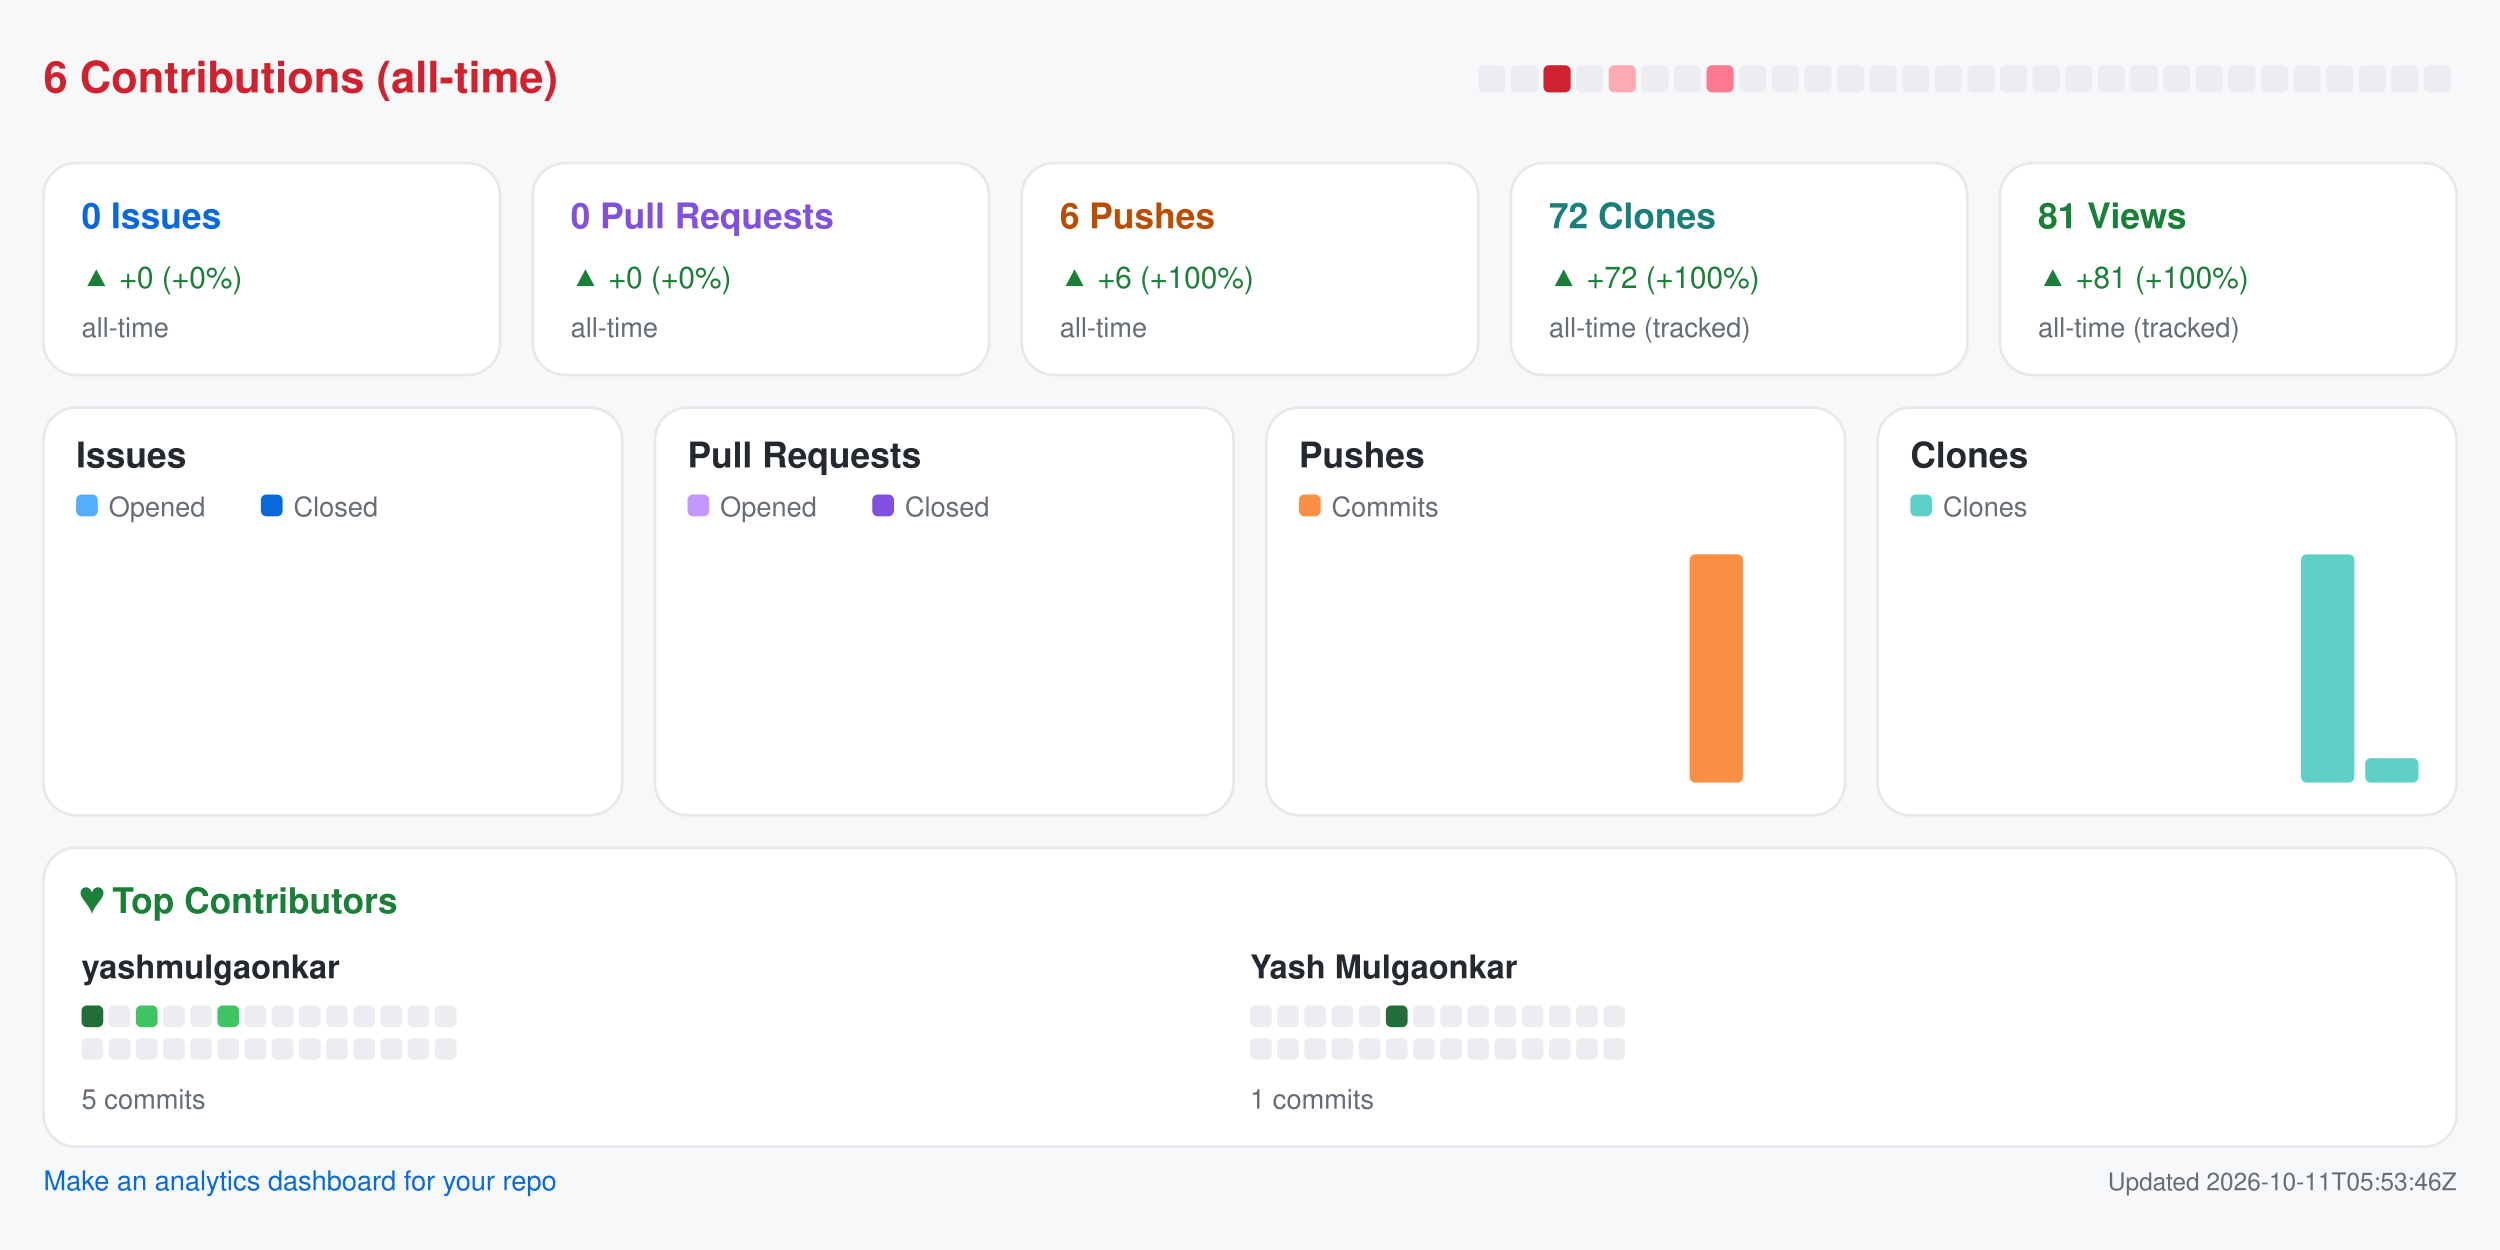
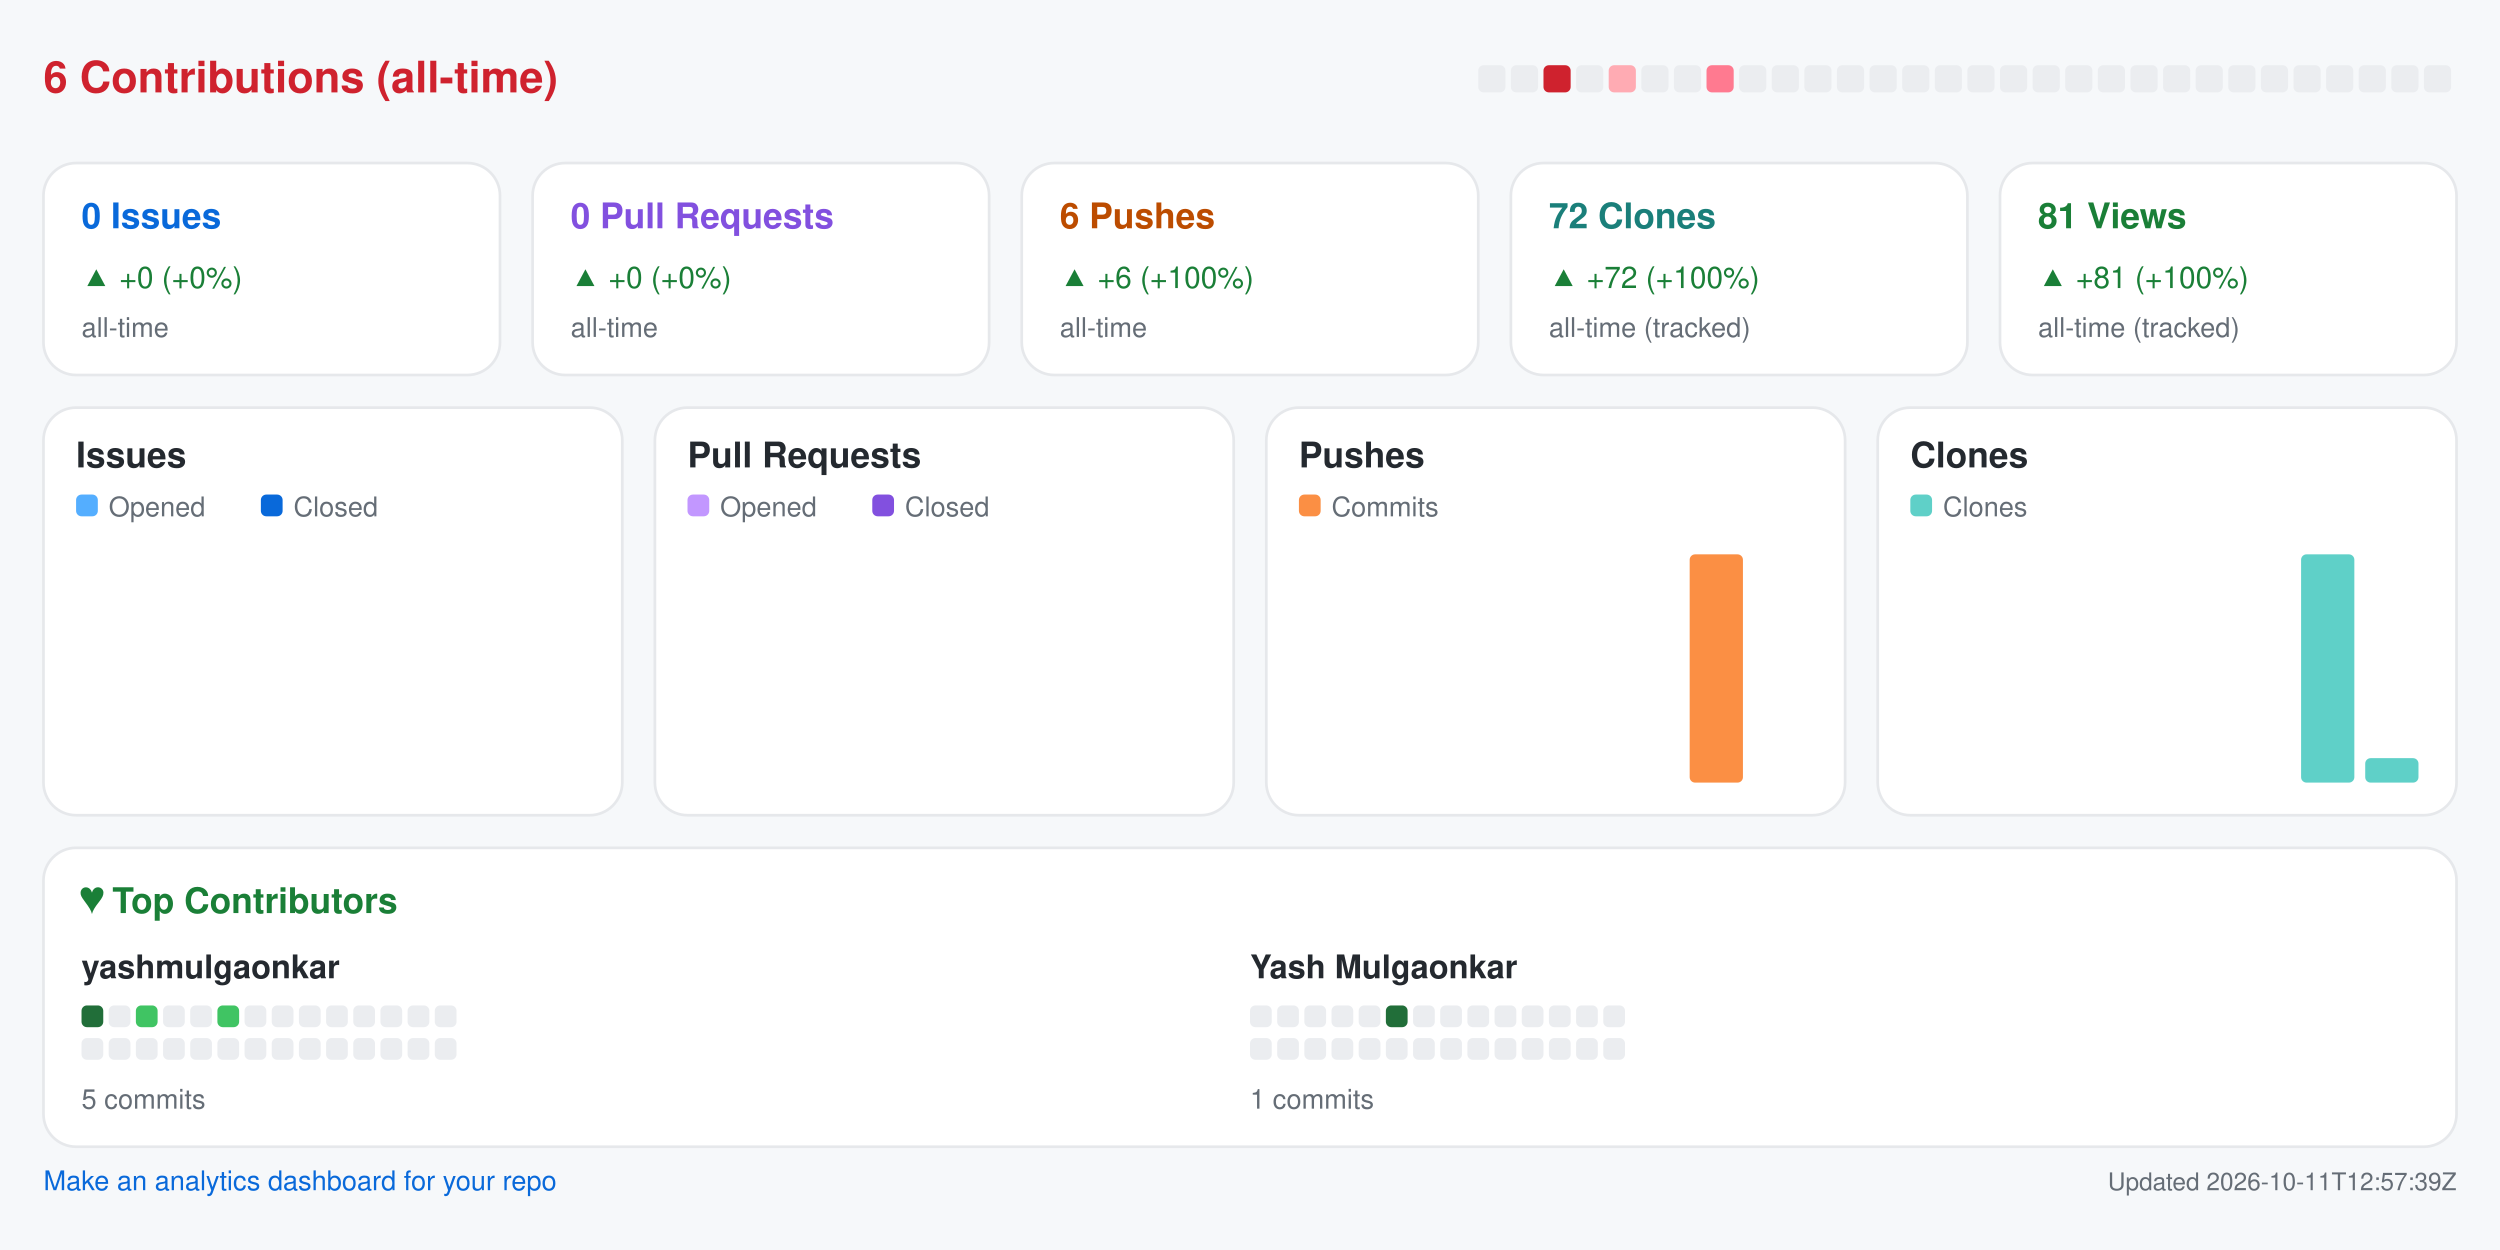
<svg xmlns="http://www.w3.org/2000/svg" width="920" height="460" viewBox="0 0 920 460" role="img" aria-label="Repository analytics for yashmulgaonkar/pi-tools">
  <rect x="0.0" y="0.0" width="920.0" height="460.0" rx="0" fill="#f6f8fa" />
  <text x="16.0" y="34.0" fill="#cf222e" font-size="16" font-family="-apple-system,BlinkMacSystemFont,Segoe UI,Helvetica,Arial,sans-serif" font-weight="600" text-anchor="start">6 Contributions (all-time)</text>
  <rect x="544.0" y="24.0" width="10.0" height="10.0" rx="2" fill="#ebedf0" />
  <rect x="556.0" y="24.0" width="10.0" height="10.0" rx="2" fill="#ebedf0" />
  <rect x="568.0" y="24.0" width="10.0" height="10.0" rx="2" fill="#cf222e" />
  <rect x="580.0" y="24.0" width="10.0" height="10.0" rx="2" fill="#ebedf0" />
  <rect x="592.0" y="24.0" width="10.0" height="10.0" rx="2" fill="#ffabb3" />
  <rect x="604.0" y="24.0" width="10.0" height="10.0" rx="2" fill="#ebedf0" />
  <rect x="616.0" y="24.0" width="10.0" height="10.0" rx="2" fill="#ebedf0" />
  <rect x="628.0" y="24.0" width="10.0" height="10.0" rx="2" fill="#ff7a90" />
  <rect x="640.0" y="24.0" width="10.0" height="10.0" rx="2" fill="#ebedf0" />
  <rect x="652.0" y="24.0" width="10.0" height="10.0" rx="2" fill="#ebedf0" />
  <rect x="664.0" y="24.0" width="10.0" height="10.0" rx="2" fill="#ebedf0" />
  <rect x="676.0" y="24.0" width="10.0" height="10.0" rx="2" fill="#ebedf0" />
  <rect x="688.0" y="24.0" width="10.0" height="10.0" rx="2" fill="#ebedf0" />
  <rect x="700.0" y="24.0" width="10.0" height="10.0" rx="2" fill="#ebedf0" />
  <rect x="712.0" y="24.0" width="10.0" height="10.0" rx="2" fill="#ebedf0" />
  <rect x="724.0" y="24.0" width="10.0" height="10.0" rx="2" fill="#ebedf0" />
  <rect x="736.0" y="24.0" width="10.0" height="10.0" rx="2" fill="#ebedf0" />
  <rect x="748.0" y="24.0" width="10.0" height="10.0" rx="2" fill="#ebedf0" />
  <rect x="760.0" y="24.0" width="10.0" height="10.0" rx="2" fill="#ebedf0" />
  <rect x="772.0" y="24.0" width="10.0" height="10.0" rx="2" fill="#ebedf0" />
  <rect x="784.0" y="24.0" width="10.0" height="10.0" rx="2" fill="#ebedf0" />
  <rect x="796.0" y="24.0" width="10.0" height="10.0" rx="2" fill="#ebedf0" />
  <rect x="808.0" y="24.0" width="10.0" height="10.0" rx="2" fill="#ebedf0" />
  <rect x="820.0" y="24.0" width="10.0" height="10.0" rx="2" fill="#ebedf0" />
  <rect x="832.0" y="24.0" width="10.0" height="10.0" rx="2" fill="#ebedf0" />
  <rect x="844.0" y="24.0" width="10.0" height="10.0" rx="2" fill="#ebedf0" />
  <rect x="856.0" y="24.0" width="10.0" height="10.0" rx="2" fill="#ebedf0" />
  <rect x="868.0" y="24.0" width="10.0" height="10.0" rx="2" fill="#ebedf0" />
  <rect x="880.0" y="24.0" width="10.0" height="10.0" rx="2" fill="#ebedf0" />
  <rect x="892.0" y="24.0" width="10.0" height="10.0" rx="2" fill="#ebedf0" />
  <rect x="16.0" y="60.0" width="168.0" height="78.0" rx="12" fill="#ffffff" stroke="#e6e8eb" />
  <text x="30.0" y="84.0" fill="#0969da" font-size="13" font-family="-apple-system,BlinkMacSystemFont,Segoe UI,Helvetica,Arial,sans-serif" font-weight="600" text-anchor="start">0 Issues</text>
  <text x="30.0" y="106.0" fill="#1a7f37" font-size="11" font-family="-apple-system,BlinkMacSystemFont,Segoe UI,Helvetica,Arial,sans-serif" font-weight="400" text-anchor="start">▲ +0 (+0%)</text>
  <text x="30.0" y="124.0" fill="#656d76" font-size="10" font-family="-apple-system,BlinkMacSystemFont,Segoe UI,Helvetica,Arial,sans-serif" font-weight="400" text-anchor="start">all-time</text>
  <rect x="196.0" y="60.0" width="168.0" height="78.0" rx="12" fill="#ffffff" stroke="#e6e8eb" />
  <text x="210.0" y="84.0" fill="#8250df" font-size="13" font-family="-apple-system,BlinkMacSystemFont,Segoe UI,Helvetica,Arial,sans-serif" font-weight="600" text-anchor="start">0 Pull Requests</text>
  <text x="210.0" y="106.0" fill="#1a7f37" font-size="11" font-family="-apple-system,BlinkMacSystemFont,Segoe UI,Helvetica,Arial,sans-serif" font-weight="400" text-anchor="start">▲ +0 (+0%)</text>
  <text x="210.0" y="124.0" fill="#656d76" font-size="10" font-family="-apple-system,BlinkMacSystemFont,Segoe UI,Helvetica,Arial,sans-serif" font-weight="400" text-anchor="start">all-time</text>
  <rect x="376.0" y="60.0" width="168.0" height="78.0" rx="12" fill="#ffffff" stroke="#e6e8eb" />
  <text x="390.0" y="84.0" fill="#bc4c00" font-size="13" font-family="-apple-system,BlinkMacSystemFont,Segoe UI,Helvetica,Arial,sans-serif" font-weight="600" text-anchor="start">6 Pushes</text>
  <text x="390.0" y="106.0" fill="#1a7f37" font-size="11" font-family="-apple-system,BlinkMacSystemFont,Segoe UI,Helvetica,Arial,sans-serif" font-weight="400" text-anchor="start">▲ +6 (+100%)</text>
  <text x="390.0" y="124.0" fill="#656d76" font-size="10" font-family="-apple-system,BlinkMacSystemFont,Segoe UI,Helvetica,Arial,sans-serif" font-weight="400" text-anchor="start">all-time</text>
  <rect x="556.0" y="60.0" width="168.0" height="78.0" rx="12" fill="#ffffff" stroke="#e6e8eb" />
  <text x="570.0" y="84.0" fill="#1a7f7a" font-size="13" font-family="-apple-system,BlinkMacSystemFont,Segoe UI,Helvetica,Arial,sans-serif" font-weight="600" text-anchor="start">72 Clones</text>
  <text x="570.0" y="106.0" fill="#1a7f37" font-size="11" font-family="-apple-system,BlinkMacSystemFont,Segoe UI,Helvetica,Arial,sans-serif" font-weight="400" text-anchor="start">▲ +72 (+100%)</text>
  <text x="570.0" y="124.0" fill="#656d76" font-size="10" font-family="-apple-system,BlinkMacSystemFont,Segoe UI,Helvetica,Arial,sans-serif" font-weight="400" text-anchor="start">all-time (tracked)</text>
  <rect x="736.0" y="60.0" width="168.0" height="78.0" rx="12" fill="#ffffff" stroke="#e6e8eb" />
  <text x="750.0" y="84.0" fill="#1a7f37" font-size="13" font-family="-apple-system,BlinkMacSystemFont,Segoe UI,Helvetica,Arial,sans-serif" font-weight="600" text-anchor="start">81 Views</text>
  <text x="750.0" y="106.0" fill="#1a7f37" font-size="11" font-family="-apple-system,BlinkMacSystemFont,Segoe UI,Helvetica,Arial,sans-serif" font-weight="400" text-anchor="start">▲ +81 (+100%)</text>
  <text x="750.0" y="124.0" fill="#656d76" font-size="10" font-family="-apple-system,BlinkMacSystemFont,Segoe UI,Helvetica,Arial,sans-serif" font-weight="400" text-anchor="start">all-time (tracked)</text>
  <rect x="16.0" y="150.0" width="213.0" height="150.0" rx="12" fill="#ffffff" stroke="#e6e8eb" />
  <text x="28.0" y="172.0" fill="#24292f" font-size="13" font-family="-apple-system,BlinkMacSystemFont,Segoe UI,Helvetica,Arial,sans-serif" font-weight="600" text-anchor="start">Issues</text>
  <rect x="28.0" y="182.0" width="8.0" height="8.0" rx="2" fill="#54aeff" />
  <text x="40.0" y="190.0" fill="#656d76" font-size="10" font-family="-apple-system,BlinkMacSystemFont,Segoe UI,Helvetica,Arial,sans-serif" font-weight="400" text-anchor="start">Opened</text>
  <rect x="96.0" y="182.0" width="8.0" height="8.0" rx="2" fill="#0969da" />
  <text x="108.0" y="190.0" fill="#656d76" font-size="10" font-family="-apple-system,BlinkMacSystemFont,Segoe UI,Helvetica,Arial,sans-serif" font-weight="400" text-anchor="start">Closed</text>
  <rect x="30.0" y="288.0" width="8.8" height="0.0" rx="2" fill="#54aeff" />
  <rect x="39.8" y="288.0" width="8.8" height="0.0" rx="2" fill="#0969da" />
  <rect x="53.6" y="288.0" width="8.8" height="0.0" rx="2" fill="#54aeff" />
  <rect x="63.4" y="288.0" width="8.8" height="0.0" rx="2" fill="#0969da" />
  <rect x="77.2" y="288.0" width="8.8" height="0.0" rx="2" fill="#54aeff" />
  <rect x="87.1" y="288.0" width="8.8" height="0.0" rx="2" fill="#0969da" />
  <rect x="100.9" y="288.0" width="8.8" height="0.0" rx="2" fill="#54aeff" />
  <rect x="110.7" y="288.0" width="8.8" height="0.0" rx="2" fill="#0969da" />
  <rect x="124.5" y="288.0" width="8.8" height="0.0" rx="2" fill="#54aeff" />
  <rect x="134.3" y="288.0" width="8.8" height="0.0" rx="2" fill="#0969da" />
  <rect x="148.1" y="288.0" width="8.8" height="0.0" rx="2" fill="#54aeff" />
  <rect x="157.9" y="288.0" width="8.8" height="0.0" rx="2" fill="#0969da" />
  <rect x="171.8" y="288.0" width="8.8" height="0.0" rx="2" fill="#54aeff" />
  <rect x="181.6" y="288.0" width="8.8" height="0.0" rx="2" fill="#0969da" />
  <rect x="195.4" y="288.0" width="8.8" height="0.0" rx="2" fill="#54aeff" />
  <rect x="205.2" y="288.0" width="8.8" height="0.0" rx="2" fill="#0969da" />
  <rect x="241.0" y="150.0" width="213.0" height="150.0" rx="12" fill="#ffffff" stroke="#e6e8eb" />
  <text x="253.0" y="172.0" fill="#24292f" font-size="13" font-family="-apple-system,BlinkMacSystemFont,Segoe UI,Helvetica,Arial,sans-serif" font-weight="600" text-anchor="start">Pull Requests</text>
  <rect x="253.0" y="182.0" width="8.0" height="8.0" rx="2" fill="#c297ff" />
  <text x="265.0" y="190.0" fill="#656d76" font-size="10" font-family="-apple-system,BlinkMacSystemFont,Segoe UI,Helvetica,Arial,sans-serif" font-weight="400" text-anchor="start">Opened</text>
  <rect x="321.0" y="182.0" width="8.0" height="8.0" rx="2" fill="#8250df" />
  <text x="333.0" y="190.0" fill="#656d76" font-size="10" font-family="-apple-system,BlinkMacSystemFont,Segoe UI,Helvetica,Arial,sans-serif" font-weight="400" text-anchor="start">Closed</text>
  <rect x="255.0" y="288.0" width="8.8" height="0.0" rx="2" fill="#c297ff" />
  <rect x="264.8" y="288.0" width="8.8" height="0.0" rx="2" fill="#8250df" />
  <rect x="278.6" y="288.0" width="8.8" height="0.0" rx="2" fill="#c297ff" />
  <rect x="288.4" y="288.0" width="8.8" height="0.0" rx="2" fill="#8250df" />
  <rect x="302.2" y="288.0" width="8.8" height="0.0" rx="2" fill="#c297ff" />
  <rect x="312.1" y="288.0" width="8.8" height="0.0" rx="2" fill="#8250df" />
  <rect x="325.9" y="288.0" width="8.8" height="0.0" rx="2" fill="#c297ff" />
  <rect x="335.7" y="288.0" width="8.8" height="0.0" rx="2" fill="#8250df" />
  <rect x="349.5" y="288.0" width="8.8" height="0.0" rx="2" fill="#c297ff" />
  <rect x="359.3" y="288.0" width="8.8" height="0.0" rx="2" fill="#8250df" />
  <rect x="373.1" y="288.0" width="8.8" height="0.0" rx="2" fill="#c297ff" />
  <rect x="382.9" y="288.0" width="8.8" height="0.0" rx="2" fill="#8250df" />
  <rect x="396.8" y="288.0" width="8.8" height="0.0" rx="2" fill="#c297ff" />
  <rect x="406.6" y="288.0" width="8.8" height="0.0" rx="2" fill="#8250df" />
  <rect x="420.4" y="288.0" width="8.8" height="0.0" rx="2" fill="#c297ff" />
  <rect x="430.2" y="288.0" width="8.8" height="0.0" rx="2" fill="#8250df" />
  <rect x="466.0" y="150.0" width="213.0" height="150.0" rx="12" fill="#ffffff" stroke="#e6e8eb" />
  <text x="478.0" y="172.0" fill="#24292f" font-size="13" font-family="-apple-system,BlinkMacSystemFont,Segoe UI,Helvetica,Arial,sans-serif" font-weight="600" text-anchor="start">Pushes</text>
  <rect x="478.0" y="182.0" width="8.0" height="8.0" rx="2" fill="#fb8f44" />
  <text x="490.0" y="190.0" fill="#656d76" font-size="10" font-family="-apple-system,BlinkMacSystemFont,Segoe UI,Helvetica,Arial,sans-serif" font-weight="400" text-anchor="start">Commits</text>
  <rect x="480.0" y="288.0" width="19.6" height="0.0" rx="2" fill="#fb8f44" />
  <rect x="503.6" y="288.0" width="19.6" height="0.0" rx="2" fill="#fb8f44" />
  <rect x="527.2" y="288.0" width="19.6" height="0.0" rx="2" fill="#fb8f44" />
  <rect x="550.9" y="288.0" width="19.6" height="0.0" rx="2" fill="#fb8f44" />
  <rect x="574.5" y="288.0" width="19.6" height="0.0" rx="2" fill="#fb8f44" />
  <rect x="598.1" y="288.0" width="19.6" height="0.0" rx="2" fill="#fb8f44" />
  <rect x="621.8" y="204.0" width="19.6" height="84.0" rx="2" fill="#fb8f44" />
  <rect x="645.4" y="288.0" width="19.6" height="0.0" rx="2" fill="#fb8f44" />
  <rect x="691.0" y="150.0" width="213.0" height="150.0" rx="12" fill="#ffffff" stroke="#e6e8eb" />
  <text x="703.0" y="172.0" fill="#24292f" font-size="13" font-family="-apple-system,BlinkMacSystemFont,Segoe UI,Helvetica,Arial,sans-serif" font-weight="600" text-anchor="start">Clones</text>
  <rect x="703.0" y="182.0" width="8.0" height="8.0" rx="2" fill="#5fd0c8" />
  <text x="715.0" y="190.0" fill="#656d76" font-size="10" font-family="-apple-system,BlinkMacSystemFont,Segoe UI,Helvetica,Arial,sans-serif" font-weight="400" text-anchor="start">Clones</text>
  <rect x="705.0" y="288.0" width="19.6" height="0.0" rx="2" fill="#5fd0c8" />
  <rect x="728.6" y="288.0" width="19.6" height="0.0" rx="2" fill="#5fd0c8" />
  <rect x="752.2" y="288.0" width="19.6" height="0.0" rx="2" fill="#5fd0c8" />
  <rect x="775.9" y="288.0" width="19.6" height="0.0" rx="2" fill="#5fd0c8" />
  <rect x="799.5" y="288.0" width="19.6" height="0.0" rx="2" fill="#5fd0c8" />
  <rect x="823.1" y="288.0" width="19.6" height="0.0" rx="2" fill="#5fd0c8" />
  <rect x="846.8" y="204.0" width="19.6" height="84.0" rx="2" fill="#5fd0c8" />
  <rect x="870.4" y="279.0" width="19.6" height="9.0" rx="2" fill="#5fd0c8" />
  <rect x="16.0" y="312.0" width="888.0" height="110.0" rx="12" fill="#ffffff" stroke="#e6e8eb" />
  <text x="30.0" y="336.0" fill="#1a7f37" font-size="13" font-family="-apple-system,BlinkMacSystemFont,Segoe UI,Helvetica,Arial,sans-serif" font-weight="600" text-anchor="start">♥  Top Contributors</text>
  <text x="30.0" y="360.0" fill="#24292f" font-size="12" font-family="-apple-system,BlinkMacSystemFont,Segoe UI,Helvetica,Arial,sans-serif" font-weight="600" text-anchor="start">yashmulgaonkar</text>
  <rect x="30.0" y="370.0" width="8.0" height="8.0" rx="2" fill="#216e39" />
  <rect x="40.0" y="370.0" width="8.0" height="8.0" rx="2" fill="#ebedf0" />
  <rect x="50.0" y="370.0" width="8.0" height="8.0" rx="2" fill="#40c463" />
  <rect x="60.0" y="370.0" width="8.0" height="8.0" rx="2" fill="#ebedf0" />
  <rect x="70.0" y="370.0" width="8.0" height="8.0" rx="2" fill="#ebedf0" />
  <rect x="80.0" y="370.0" width="8.0" height="8.0" rx="2" fill="#40c463" />
  <rect x="90.0" y="370.0" width="8.0" height="8.0" rx="2" fill="#ebedf0" />
  <rect x="100.0" y="370.0" width="8.0" height="8.0" rx="2" fill="#ebedf0" />
  <rect x="110.0" y="370.0" width="8.0" height="8.0" rx="2" fill="#ebedf0" />
  <rect x="120.0" y="370.0" width="8.0" height="8.0" rx="2" fill="#ebedf0" />
  <rect x="130.0" y="370.0" width="8.0" height="8.0" rx="2" fill="#ebedf0" />
  <rect x="140.0" y="370.0" width="8.0" height="8.0" rx="2" fill="#ebedf0" />
  <rect x="150.0" y="370.0" width="8.0" height="8.0" rx="2" fill="#ebedf0" />
  <rect x="160.0" y="370.0" width="8.0" height="8.0" rx="2" fill="#ebedf0" />
  <rect x="30.0" y="382.0" width="8.0" height="8.0" rx="2" fill="#ebedf0" />
  <rect x="40.0" y="382.0" width="8.0" height="8.0" rx="2" fill="#ebedf0" />
  <rect x="50.0" y="382.0" width="8.0" height="8.0" rx="2" fill="#ebedf0" />
  <rect x="60.0" y="382.0" width="8.0" height="8.0" rx="2" fill="#ebedf0" />
  <rect x="70.0" y="382.0" width="8.0" height="8.0" rx="2" fill="#ebedf0" />
  <rect x="80.0" y="382.0" width="8.0" height="8.0" rx="2" fill="#ebedf0" />
  <rect x="90.0" y="382.0" width="8.0" height="8.0" rx="2" fill="#ebedf0" />
  <rect x="100.0" y="382.0" width="8.0" height="8.0" rx="2" fill="#ebedf0" />
  <rect x="110.0" y="382.0" width="8.0" height="8.0" rx="2" fill="#ebedf0" />
  <rect x="120.0" y="382.0" width="8.0" height="8.0" rx="2" fill="#ebedf0" />
  <rect x="130.0" y="382.0" width="8.0" height="8.0" rx="2" fill="#ebedf0" />
  <rect x="140.0" y="382.0" width="8.0" height="8.0" rx="2" fill="#ebedf0" />
  <rect x="150.0" y="382.0" width="8.0" height="8.0" rx="2" fill="#ebedf0" />
  <rect x="160.0" y="382.0" width="8.0" height="8.0" rx="2" fill="#ebedf0" />
  <text x="30.0" y="408.0" fill="#656d76" font-size="10" font-family="-apple-system,BlinkMacSystemFont,Segoe UI,Helvetica,Arial,sans-serif" font-weight="400" text-anchor="start">5 commits</text>
  <text x="460.0" y="360.0" fill="#24292f" font-size="12" font-family="-apple-system,BlinkMacSystemFont,Segoe UI,Helvetica,Arial,sans-serif" font-weight="600" text-anchor="start">Yash Mulgaonkar</text>
  <rect x="460.0" y="370.0" width="8.0" height="8.0" rx="2" fill="#ebedf0" />
  <rect x="470.0" y="370.0" width="8.0" height="8.0" rx="2" fill="#ebedf0" />
  <rect x="480.0" y="370.0" width="8.0" height="8.0" rx="2" fill="#ebedf0" />
  <rect x="490.0" y="370.0" width="8.0" height="8.0" rx="2" fill="#ebedf0" />
  <rect x="500.0" y="370.0" width="8.0" height="8.0" rx="2" fill="#ebedf0" />
  <rect x="510.0" y="370.0" width="8.0" height="8.0" rx="2" fill="#216e39" />
  <rect x="520.0" y="370.0" width="8.0" height="8.0" rx="2" fill="#ebedf0" />
  <rect x="530.0" y="370.0" width="8.0" height="8.0" rx="2" fill="#ebedf0" />
  <rect x="540.0" y="370.0" width="8.0" height="8.0" rx="2" fill="#ebedf0" />
  <rect x="550.0" y="370.0" width="8.0" height="8.0" rx="2" fill="#ebedf0" />
  <rect x="560.0" y="370.0" width="8.0" height="8.0" rx="2" fill="#ebedf0" />
  <rect x="570.0" y="370.0" width="8.0" height="8.0" rx="2" fill="#ebedf0" />
  <rect x="580.0" y="370.0" width="8.0" height="8.0" rx="2" fill="#ebedf0" />
  <rect x="590.0" y="370.0" width="8.0" height="8.0" rx="2" fill="#ebedf0" />
  <rect x="460.0" y="382.0" width="8.0" height="8.0" rx="2" fill="#ebedf0" />
  <rect x="470.0" y="382.0" width="8.0" height="8.0" rx="2" fill="#ebedf0" />
  <rect x="480.0" y="382.0" width="8.0" height="8.0" rx="2" fill="#ebedf0" />
  <rect x="490.0" y="382.0" width="8.0" height="8.0" rx="2" fill="#ebedf0" />
  <rect x="500.0" y="382.0" width="8.0" height="8.0" rx="2" fill="#ebedf0" />
  <rect x="510.0" y="382.0" width="8.0" height="8.0" rx="2" fill="#ebedf0" />
  <rect x="520.0" y="382.0" width="8.0" height="8.0" rx="2" fill="#ebedf0" />
  <rect x="530.0" y="382.0" width="8.0" height="8.0" rx="2" fill="#ebedf0" />
  <rect x="540.0" y="382.0" width="8.0" height="8.0" rx="2" fill="#ebedf0" />
  <rect x="550.0" y="382.0" width="8.0" height="8.0" rx="2" fill="#ebedf0" />
  <rect x="560.0" y="382.0" width="8.0" height="8.0" rx="2" fill="#ebedf0" />
  <rect x="570.0" y="382.0" width="8.0" height="8.0" rx="2" fill="#ebedf0" />
  <rect x="580.0" y="382.0" width="8.0" height="8.0" rx="2" fill="#ebedf0" />
  <rect x="590.0" y="382.0" width="8.0" height="8.0" rx="2" fill="#ebedf0" />
  <text x="460.0" y="408.0" fill="#656d76" font-size="10" font-family="-apple-system,BlinkMacSystemFont,Segoe UI,Helvetica,Arial,sans-serif" font-weight="400" text-anchor="start">1 commits</text>
  <a href="https://github.com/yashmulgaonkar/repo-analytics" target="_blank" rel="noopener noreferrer">
    <text x="16.0" y="438.0" fill="#0969da" font-size="10" font-family="-apple-system,BlinkMacSystemFont,Segoe UI,Helvetica,Arial,sans-serif" font-weight="400" text-anchor="start">Make an analytics dashboard for your repo</text>
  </a>
-   <text x="904.0" y="438.0" fill="#656d76" font-size="9" font-family="-apple-system,BlinkMacSystemFont,Segoe UI,Helvetica,Arial,sans-serif" font-weight="400" text-anchor="end">Updated 2026-10-11T05:53:46Z</text>
+   <text x="904.0" y="438.0" fill="#656d76" font-size="9" font-family="-apple-system,BlinkMacSystemFont,Segoe UI,Helvetica,Arial,sans-serif" font-weight="400" text-anchor="end">Updated 2026-10-11T12:57:39Z</text>
</svg>
